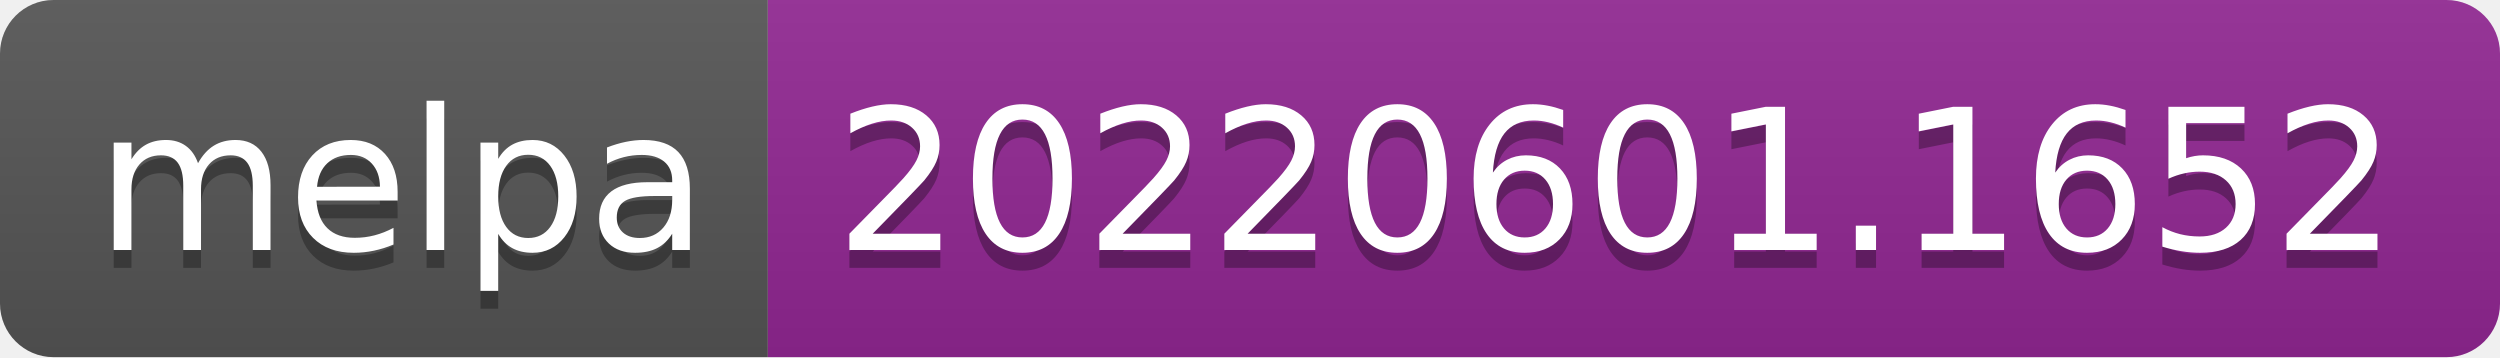
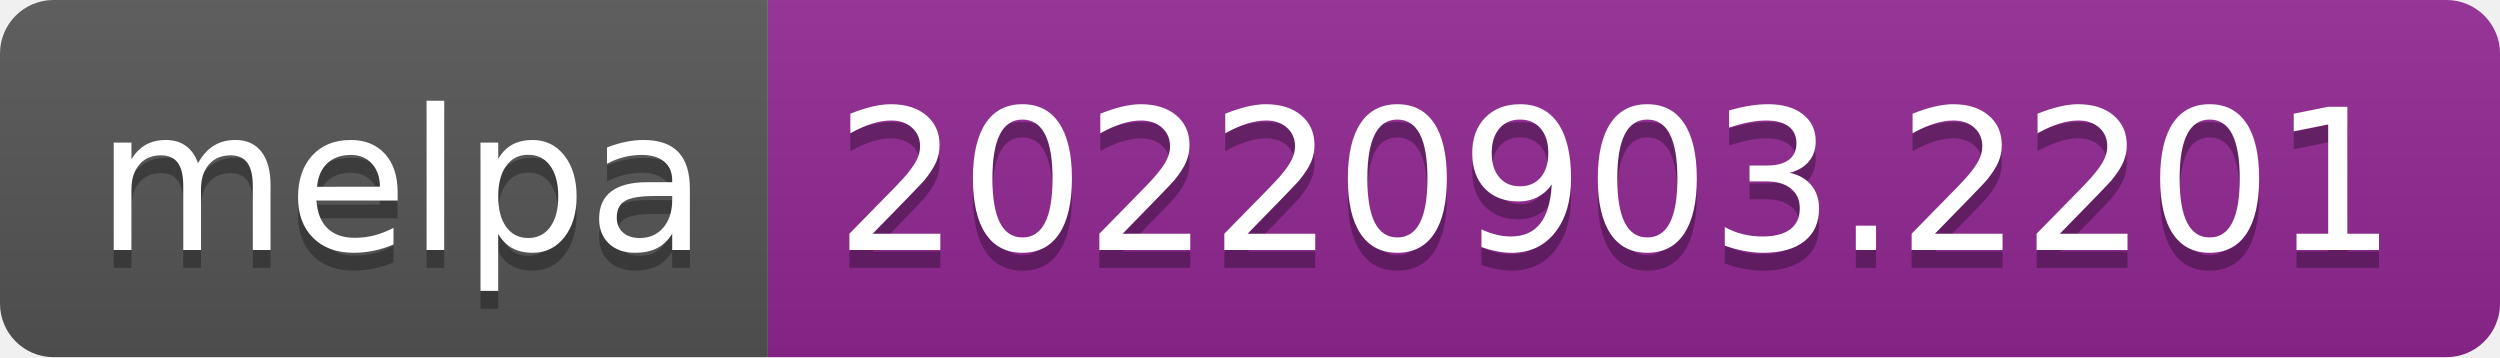
- <svg xmlns="http://www.w3.org/2000/svg" width="140" height="20" role="img" aria-label="melpa: 20220601.1652">
+ <svg xmlns="http://www.w3.org/2000/svg" width="140" height="20" role="img" aria-label="melpa: 20220903.2201">
  <linearGradient id="s" x2="0" y2="100%">
    <stop offset="0" stop-color="#bbb" stop-opacity=".1" />
    <stop offset="1" stop-opacity=".1" />
  </linearGradient>
  <clipPath id="r">
    <rect width="140" height="20" rx="3" fill="#fff" />
  </clipPath>
  <g clip-path="url(#r)">
    <rect width="43" height="20" fill="#555" />
    <rect x="43" width="97" height="20" fill="#922793" />
    <rect width="140" height="20" fill="url(#s)" />
  </g>
  <g fill="#fff" text-anchor="middle" font-family="Verdana,Geneva,DejaVu Sans,sans-serif" text-rendering="geometricPrecision" font-size="110">
    <text aria-hidden="true" x="225" y="150" fill="#010101" fill-opacity=".3" transform="scale(.1)" textLength="330">melpa</text>
    <text x="225" y="140" transform="scale(.1)" fill="#fff" textLength="330">melpa</text>
-     <text aria-hidden="true" x="905" y="150" fill="#010101" fill-opacity=".3" transform="scale(.1)" textLength="870">20220601.1652</text>
-     <text x="905" y="140" transform="scale(.1)" fill="#fff" textLength="870">20220601.1652</text>
+     <text aria-hidden="true" x="905" y="150" fill="#010101" fill-opacity=".3" transform="scale(.1)" textLength="870">20220903.2201</text>
+     <text x="905" y="140" transform="scale(.1)" fill="#fff" textLength="870">20220903.2201</text>
  </g>
</svg>
